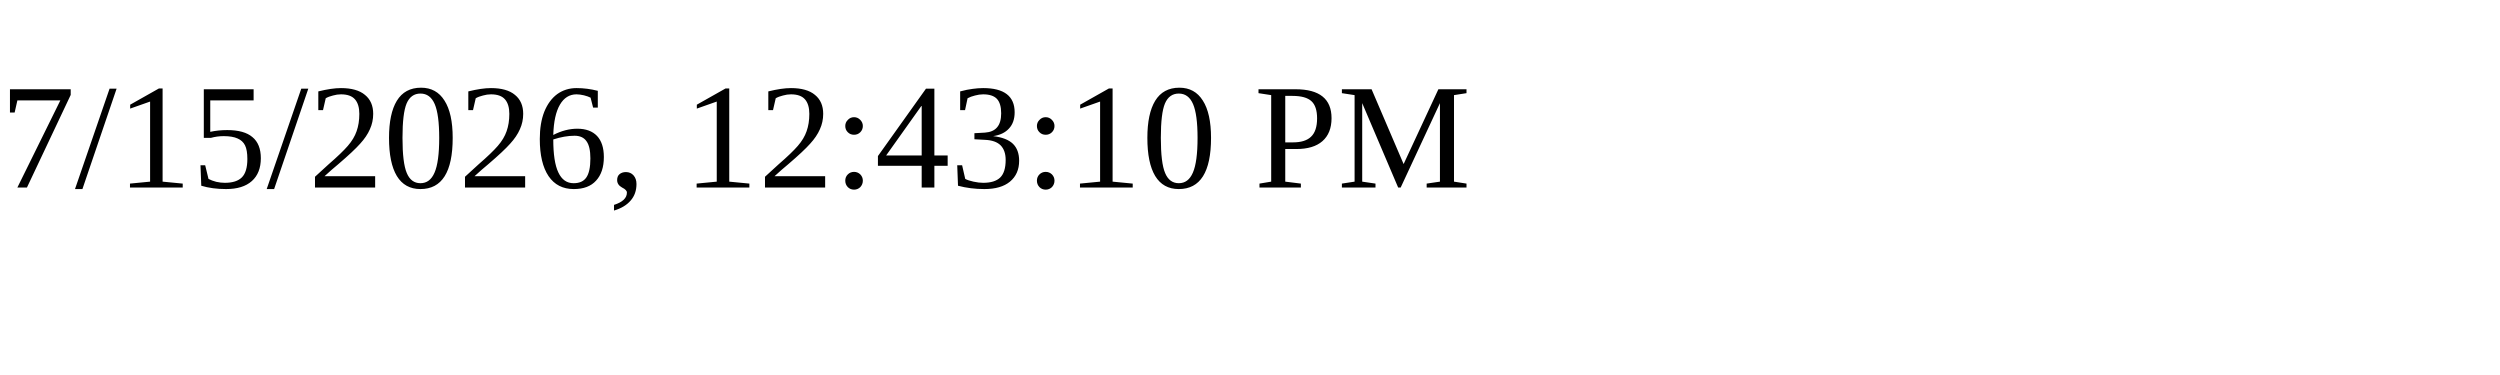
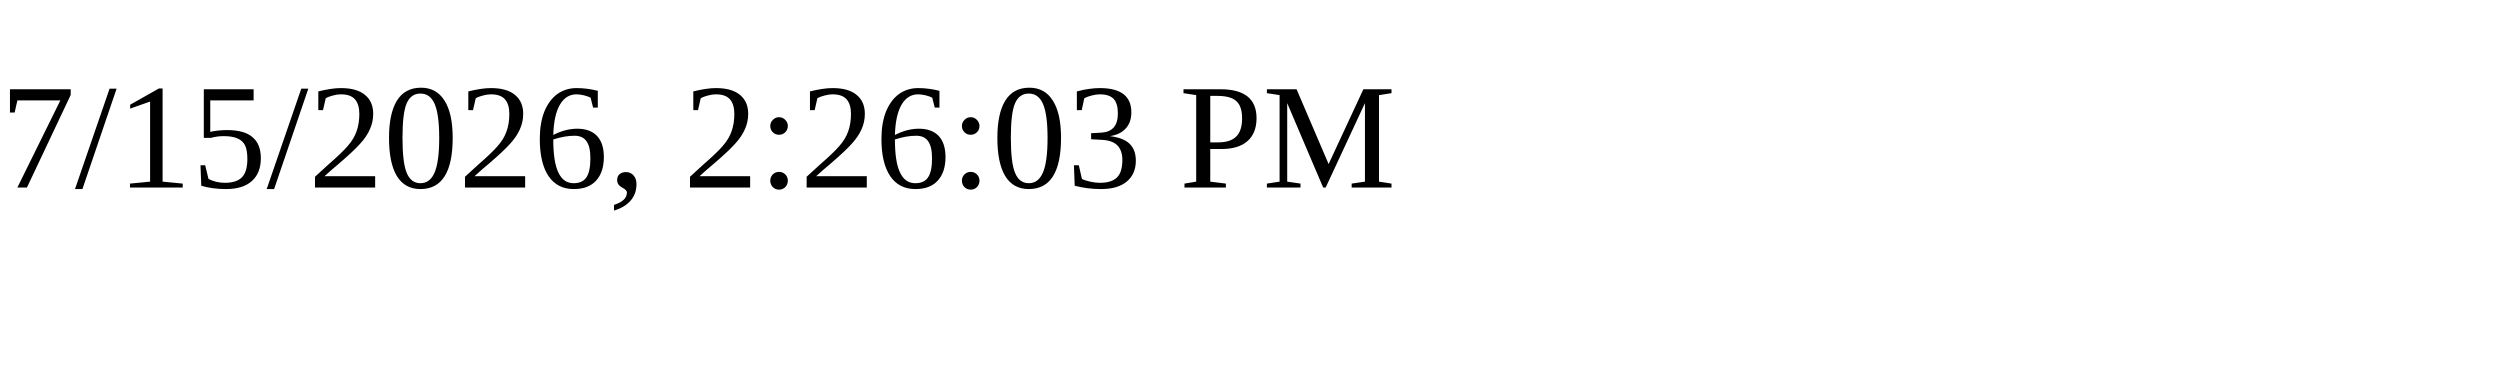
<svg xmlns="http://www.w3.org/2000/svg" height="30" width="200">
-   <text x="0" y="15">7/15/2026, 12:43:10 PM</text>
+   <text x="0" y="15">7/15/2026, 2:26:03 PM</text>
</svg>
